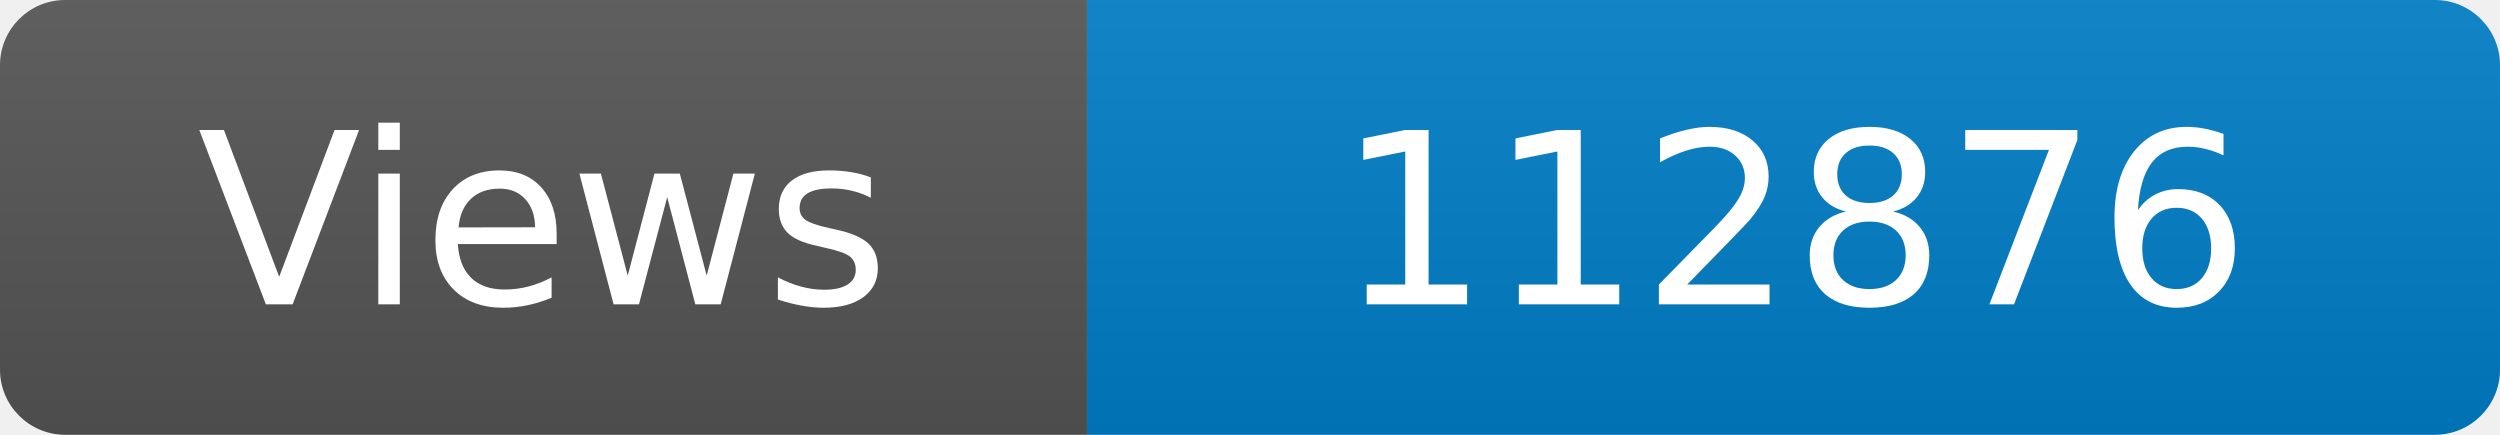
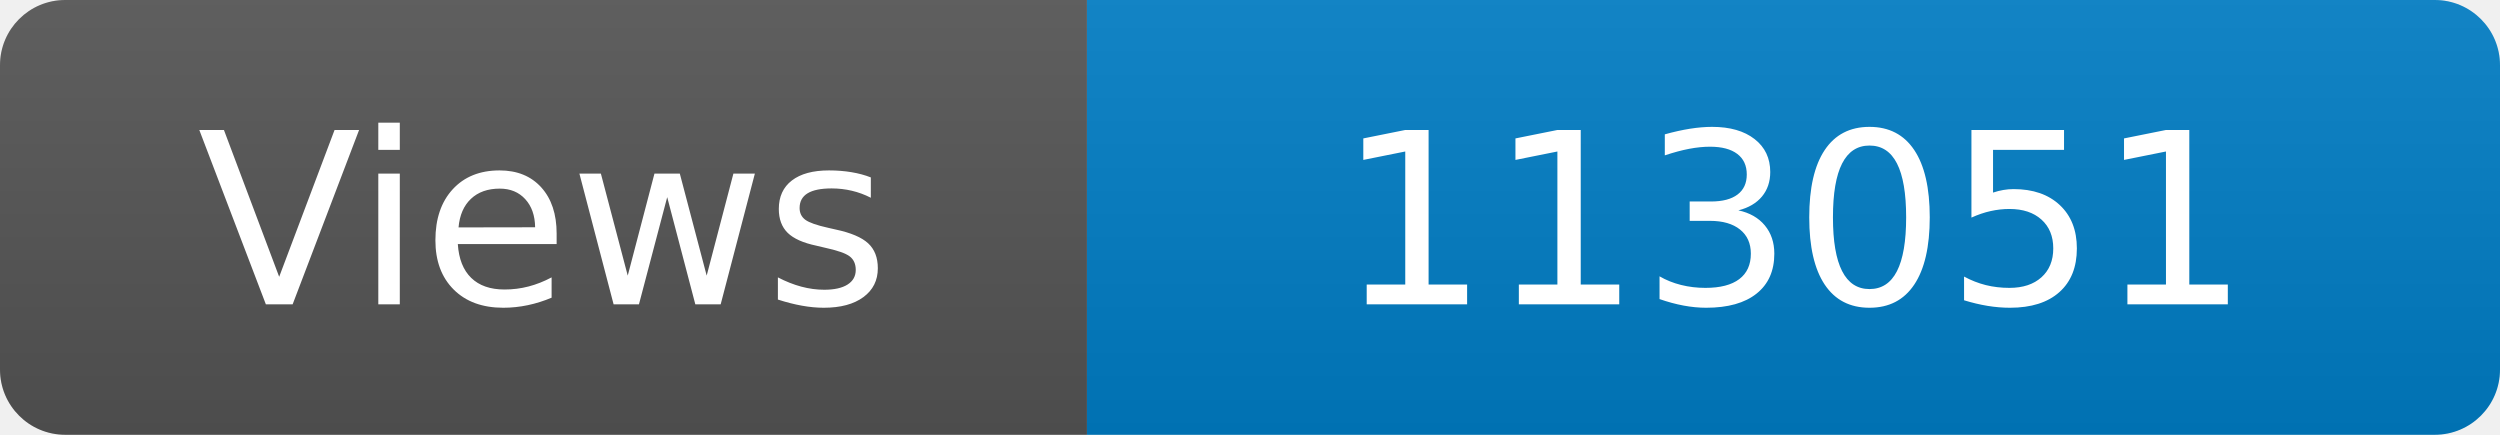
<svg xmlns="http://www.w3.org/2000/svg" width="115" height="20" role="img" aria-label="Maintained?: yes">
  <linearGradient id="s" x2="0" y2="100%">
    <stop offset="0" stop-color="#bbb" stop-opacity=".1" />
    <stop offset="1" stop-opacity=".1" />
  </linearGradient>
  <clipPath id="r">
    <rect width="115" height="20" rx="3" fill="#fff" />
  </clipPath>
  <g clip-path="url(#r)">
    <rect width="50" height="20" fill="#555" />
    <rect x="50" width="160" height="20" fill="#007ec6" />
    <rect width="115" height="20" fill="url(#s)" />
  </g>
  <g fill="#fff" text-anchor="middle" font-family="Verdana,Geneva,DejaVu Sans,sans-serif" font-size="110">
    <text x="250" y="140" transform="scale(.1)" fill="#fff">Views</text>
-     <text x="825" y="140" transform="scale(.1)" fill="#fff">112876</text>
+     <text x="825" y="140" transform="scale(.1)" fill="#fff">113051</text>
  </g>
</svg>
